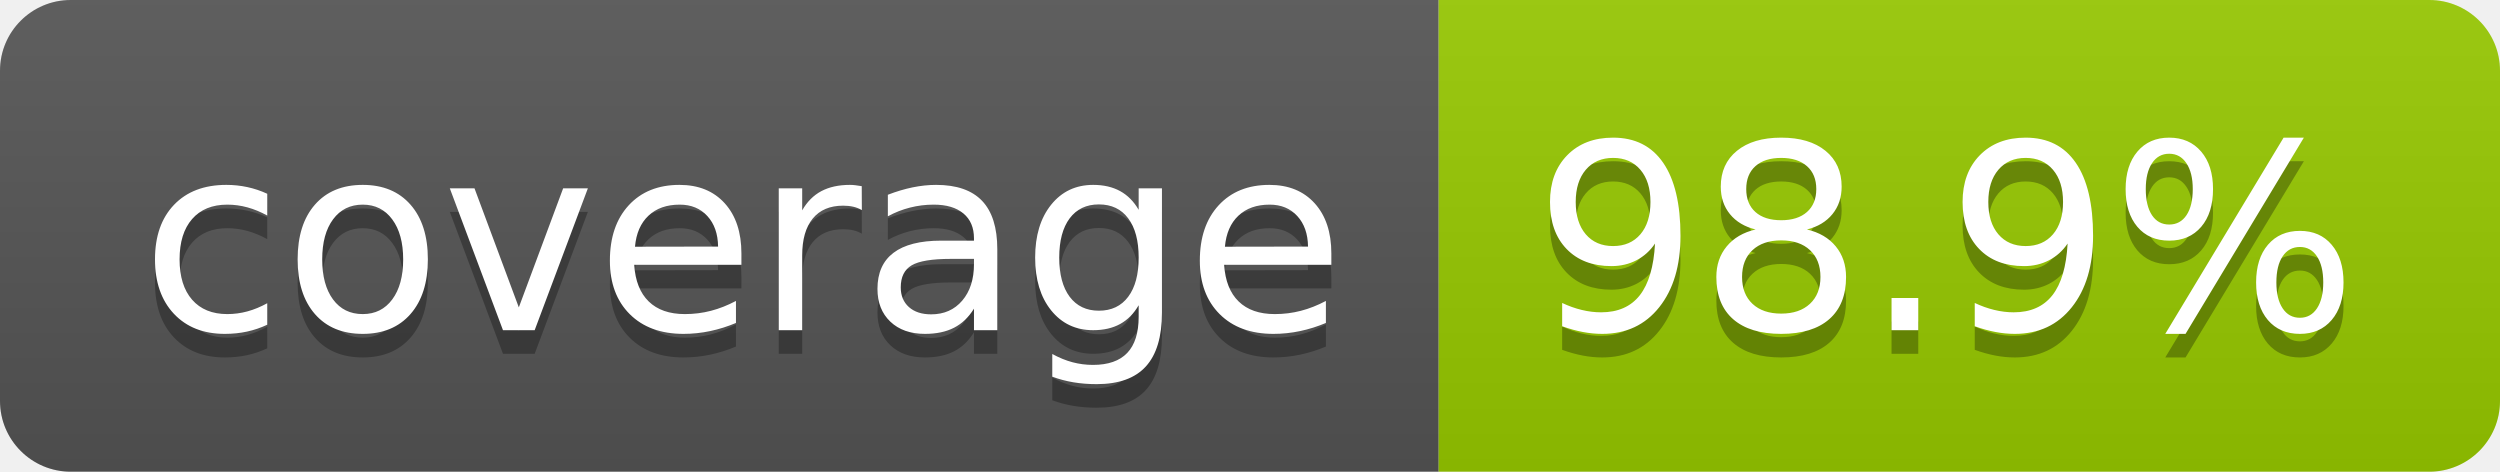
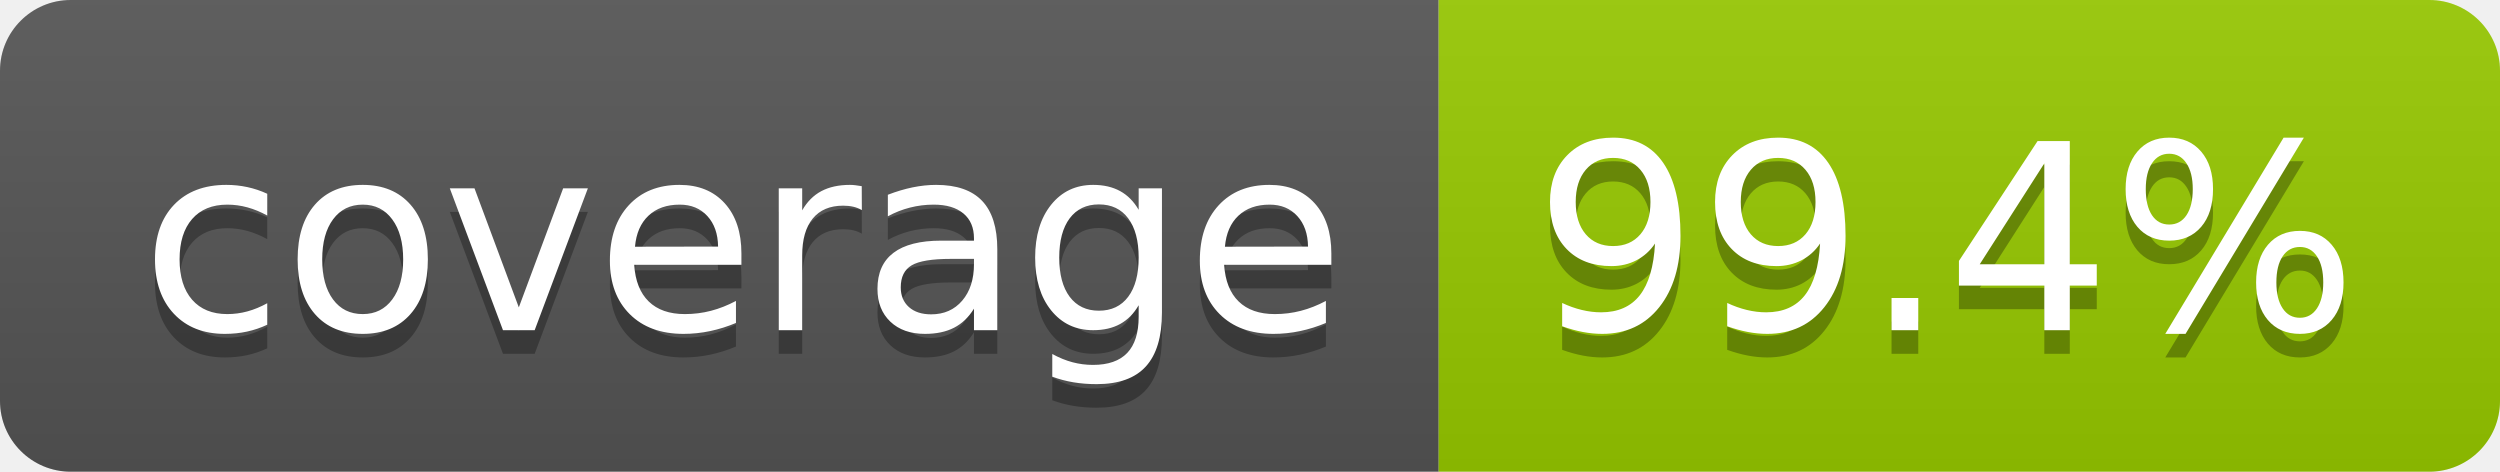
- <svg xmlns="http://www.w3.org/2000/svg" width="106" height="20" role="img" aria-label="coverage: 98.9%">
+ <svg xmlns="http://www.w3.org/2000/svg" width="106" height="20" role="img" aria-label="coverage: 99.4%">
  <linearGradient id="s" x2="0" y2="100%">
    <stop offset="0" stop-color="#bbb" stop-opacity=".1" />
    <stop offset="1" stop-opacity=".1" />
  </linearGradient>
  <clipPath id="r">
    <rect width="106" height="20" rx="3" fill="#fff" />
  </clipPath>
  <g clip-path="url(#r)">
    <rect width="61" height="20" fill="#555" />
    <rect x="61" width="45" height="20" fill="#97ca00" />
    <rect width="106" height="20" fill="url(#s)" />
  </g>
  <g fill="#fff" text-anchor="middle" font-family="Verdana,Geneva,DejaVu Sans,sans-serif" text-rendering="geometricPrecision" font-size="110">
    <text aria-hidden="true" x="315" y="150" fill="#010101" fill-opacity=".3" transform="scale(.1)" textLength="510">coverage</text>
    <text x="315" y="140" transform="scale(.1)" fill="#fff" textLength="510">coverage</text>
-     <text aria-hidden="true" x="825" y="150" fill="#010101" fill-opacity=".3" transform="scale(.1)" textLength="350">98.9%</text>
-     <text x="825" y="140" transform="scale(.1)" fill="#fff" textLength="350">98.9%</text>
+     <text aria-hidden="true" x="825" y="150" fill="#010101" fill-opacity=".3" transform="scale(.1)" textLength="350">99.4%</text>
+     <text x="825" y="140" transform="scale(.1)" fill="#fff" textLength="350">99.4%</text>
  </g>
</svg>
